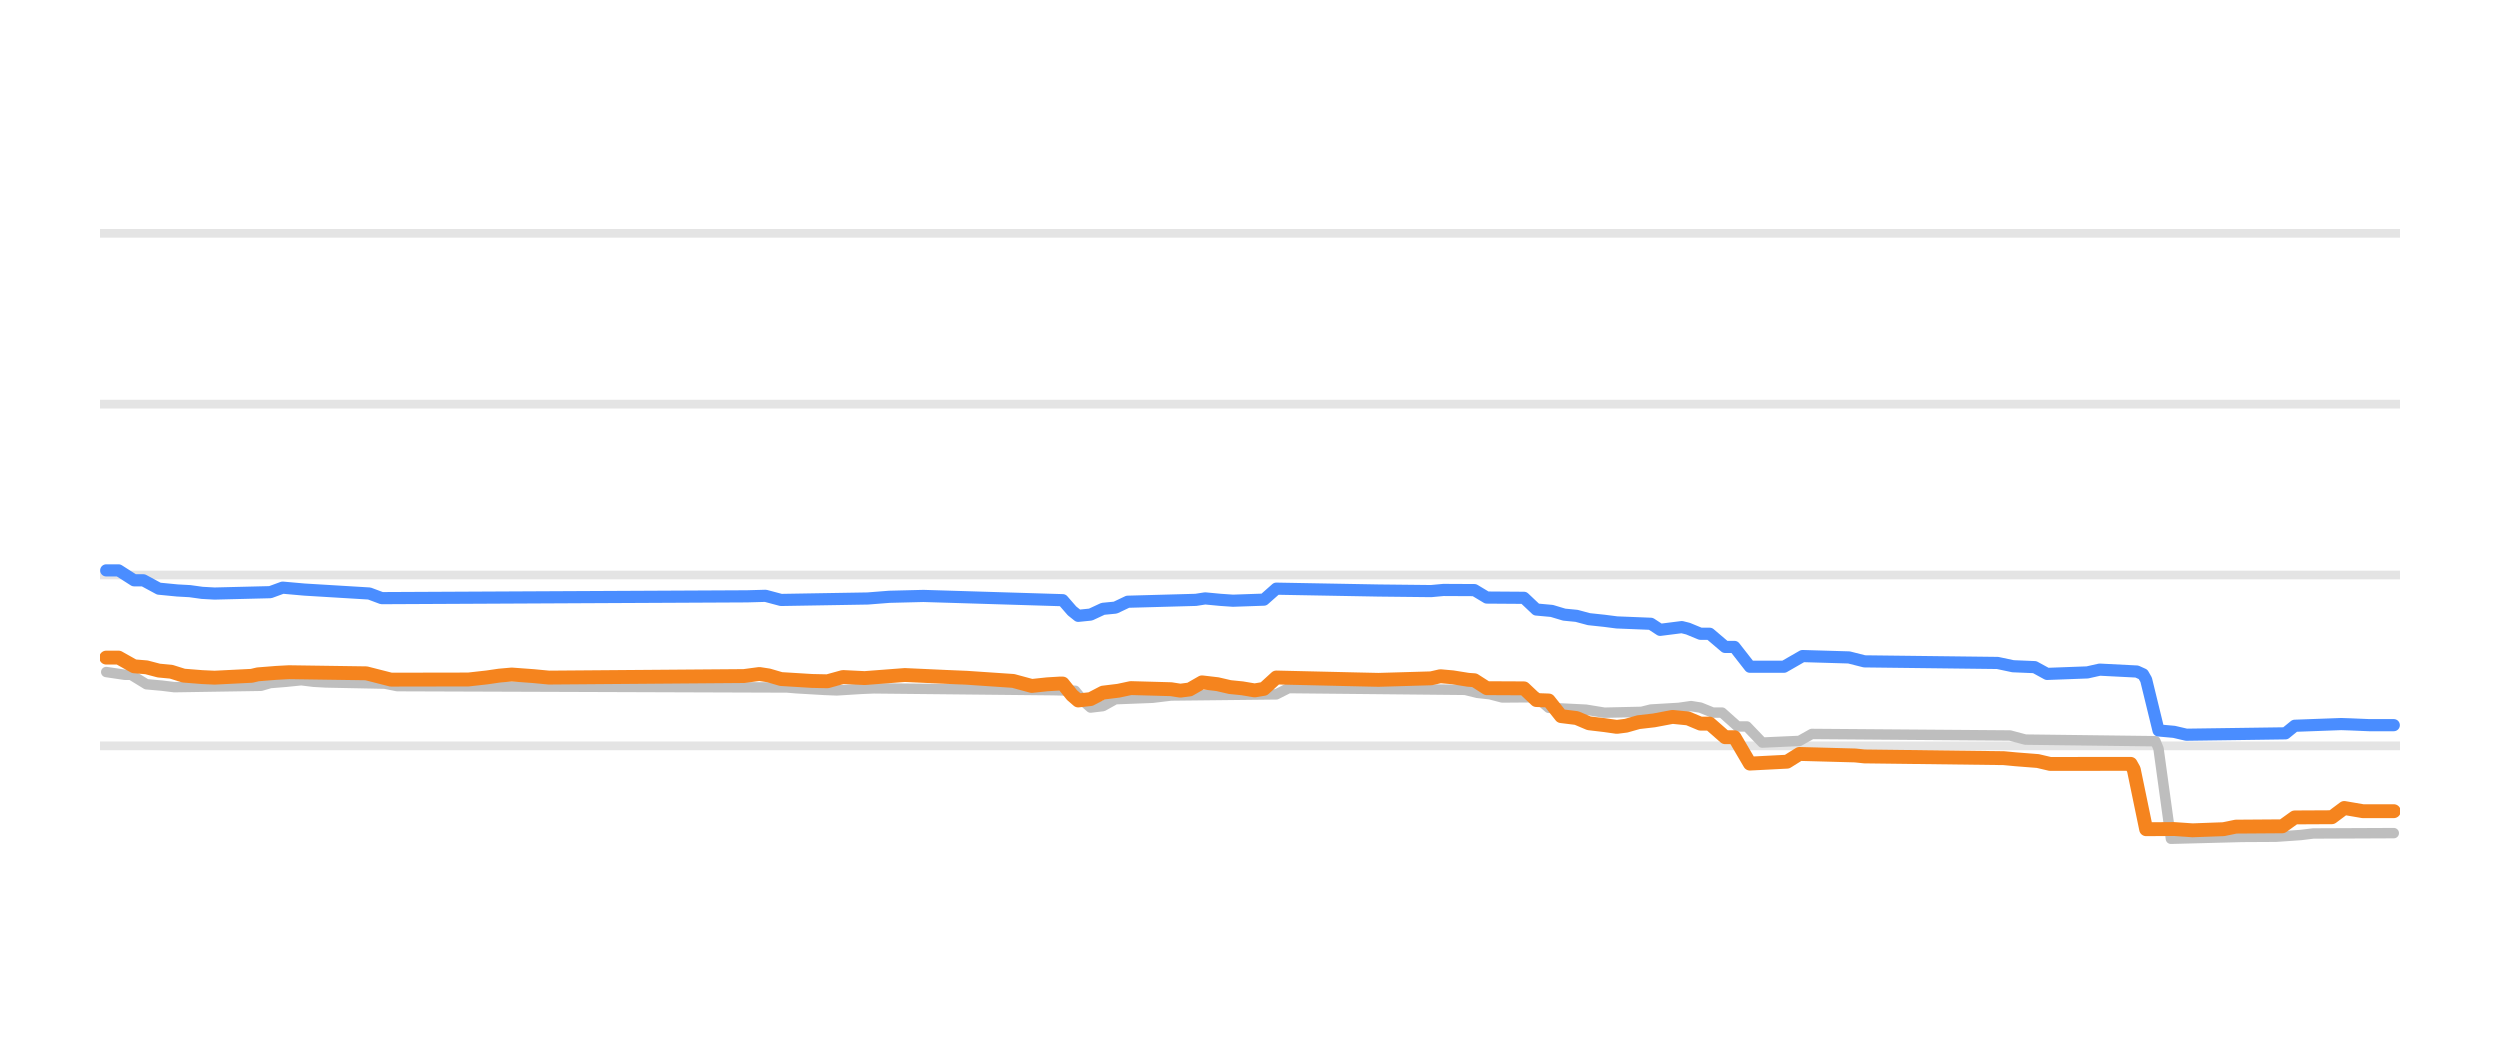
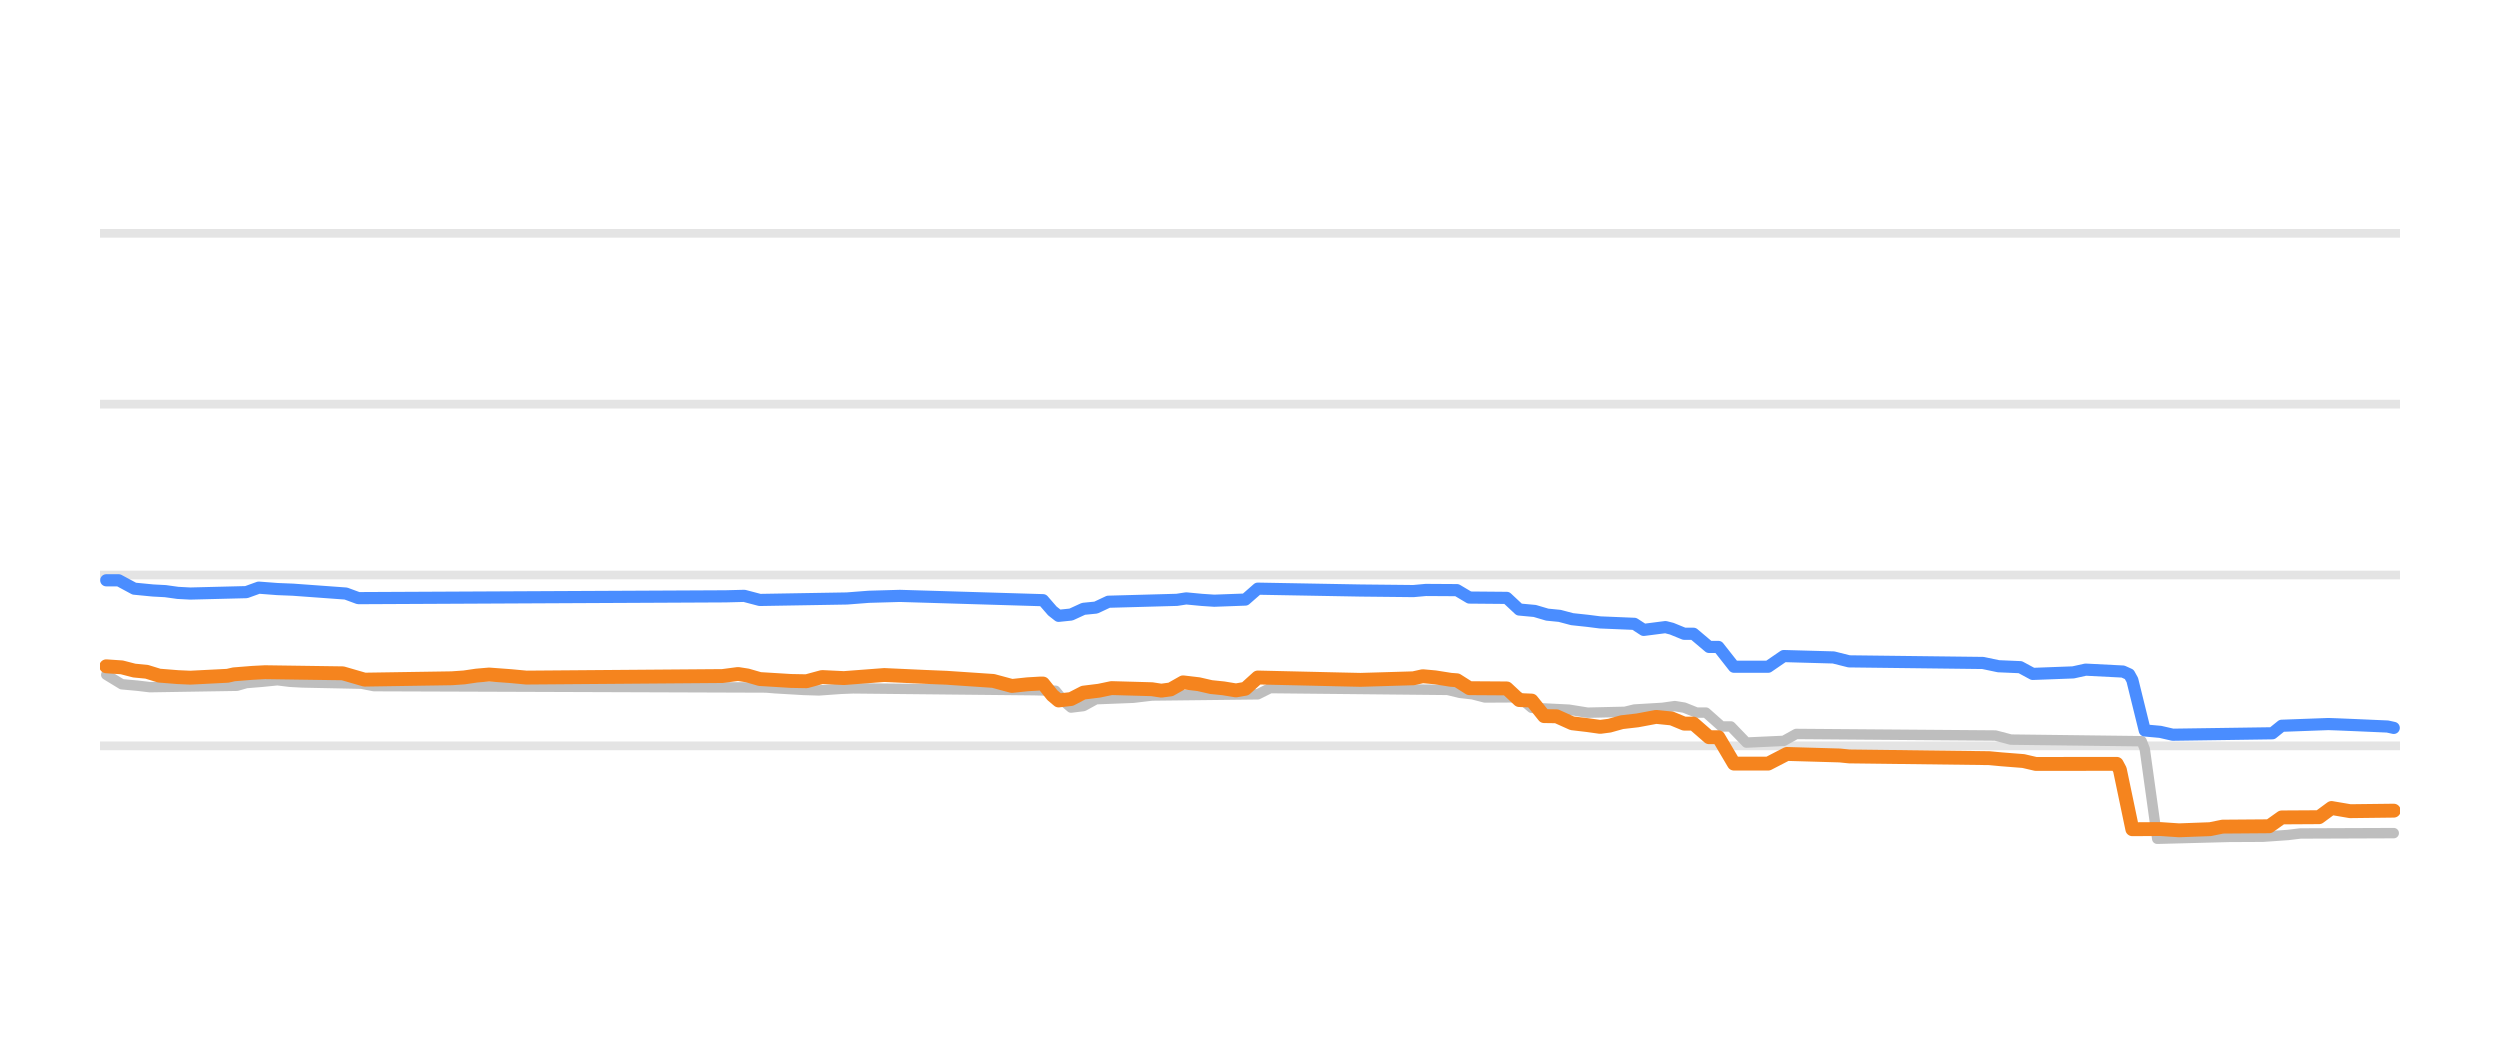
<svg xmlns="http://www.w3.org/2000/svg" width="144pt" height="60pt" viewBox="0 0 144 60" version="1.1">
  <defs>
    <style type="text/css">*{stroke-linejoin: round; stroke-linecap: butt}</style>
  </defs>
  <g id="figure_1">
    <g id="patch_1">
      <path d="M 0 60  L 144 60  L 144 0  L 0 0  L 0 60  z " style="fill: none; opacity: 0" />
    </g>
    <g id="axes_1">
      <g id="patch_2">
        <path d="M 5.76 52.8  L 138.24 52.8  L 138.24 3.6  L 5.76 3.6  L 5.76 52.8  z " style="fill: none" />
      </g>
      <g id="matplotlib.axis_1" />
      <g id="matplotlib.axis_2" />
      <g id="line2d_1">
-         <path d="M 5.76 42.96  L 138.24 42.96  " clip-path="url(#pfcd9ee8345)" style="fill: none; stroke: #b2b2b2; stroke-opacity: 0.35; stroke-width: 0.5; stroke-linecap: square" />
+         <path d="M 5.76 42.96  L 138.24 42.96  " clip-path="url(#p288ac69301)" style="fill: none; stroke: #b2b2b2; stroke-opacity: 0.35; stroke-width: 0.5; stroke-linecap: square" />
      </g>
      <g id="line2d_2">
-         <path d="M 5.76 33.12  L 138.24 33.12  " clip-path="url(#pfcd9ee8345)" style="fill: none; stroke: #b2b2b2; stroke-opacity: 0.35; stroke-width: 0.5; stroke-linecap: square" />
+         <path d="M 5.76 33.12  L 138.24 33.12  " clip-path="url(#p288ac69301)" style="fill: none; stroke: #b2b2b2; stroke-opacity: 0.35; stroke-width: 0.5; stroke-linecap: square" />
      </g>
      <g id="line2d_3">
-         <path d="M 5.76 23.28  L 138.24 23.28  " clip-path="url(#pfcd9ee8345)" style="fill: none; stroke: #b2b2b2; stroke-opacity: 0.35; stroke-width: 0.5; stroke-linecap: square" />
+         <path d="M 5.76 23.28  L 138.24 23.28  " clip-path="url(#p288ac69301)" style="fill: none; stroke: #b2b2b2; stroke-opacity: 0.35; stroke-width: 0.5; stroke-linecap: square" />
      </g>
      <g id="line2d_4">
-         <path d="M 5.76 13.44  L 138.24 13.44  " clip-path="url(#pfcd9ee8345)" style="fill: none; stroke: #b2b2b2; stroke-opacity: 0.35; stroke-width: 0.5; stroke-linecap: square" />
+         <path d="M 5.76 13.44  L 138.24 13.44  " clip-path="url(#p288ac69301)" style="fill: none; stroke: #b2b2b2; stroke-opacity: 0.35; stroke-width: 0.5; stroke-linecap: square" />
      </g>
      <g id="line2d_5">
-         <path d="M 6.118 38.709  L 7.188 38.867  L 7.544 38.867  L 8.436 39.413  L 9.327 39.493  L 10.041 39.58  L 15.033 39.501  L 15.568 39.344  L 16.459 39.272  L 17.351 39.181  L 18.064 39.269  L 18.777 39.309  L 22.165 39.378  L 22.878 39.521  L 45.344 39.599  L 45.879 39.644  L 47.484 39.738  L 48.197 39.767  L 49.623 39.678  L 50.337 39.649  L 60.678 39.755  L 61.926 39.787  L 62.461 40.445  L 62.818 40.756  L 63.531 40.672  L 64.244 40.274  L 66.384 40.191  L 67.453 40.062  L 73.516 39.995  L 74.229 39.634  L 84.392 39.735  L 85.105 39.91  L 85.818 39.988  L 86.531 40.175  L 88.493 40.16  L 89.206 40.771  L 91.346 40.877  L 92.415 41.051  L 94.555 41.003  L 95.09 40.869  L 96.695 40.774  L 97.408 40.672  L 97.943 40.757  L 98.656 41.046  L 99.191 41.046  L 100.082 41.843  L 100.617 41.843  L 101.509 42.773  L 103.648 42.676  L 104.361 42.276  L 115.773 42.364  L 116.664 42.601  L 124.153 42.694  L 124.331 43.128  L 125.044 48.313  L 129.145 48.206  L 131.107 48.195  L 132.533 48.096  L 133.246 48.008  L 137.882 47.988  L 137.882 47.988  " clip-path="url(#pfcd9ee8345)" style="fill: none; stroke: #bebebe; stroke-width: 0.6; stroke-linecap: round" />
+         <path d="M 6.12 38.867  L 7.016 39.413  L 7.913 39.495  L 8.63 39.58  L 13.649 39.499  L 14.187 39.344  L 15.083 39.271  L 15.98 39.181  L 16.697 39.27  L 17.414 39.309  L 20.82 39.38  L 21.537 39.521  L 44.124 39.6  L 44.662 39.644  L 46.275 39.739  L 47.172 39.767  L 48.427 39.677  L 49.144 39.649  L 59.541 39.755  L 60.796 39.787  L 61.334 40.451  L 61.692 40.756  L 62.409 40.669  L 63.126 40.274  L 65.278 40.19  L 66.353 40.062  L 72.448 39.992  L 73.165 39.634  L 83.383 39.737  L 84.1 39.91  L 84.817 39.99  L 85.535 40.175  L 87.506 40.164  L 88.224 40.771  L 90.375 40.878  L 91.45 41.051  L 93.601 41.001  L 94.139 40.869  L 95.753 40.773  L 96.47 40.672  L 97.008 40.759  L 97.725 41.046  L 98.262 41.046  L 99.159 41.843  L 99.696 41.843  L 100.593 42.773  L 102.744 42.674  L 103.461 42.276  L 114.934 42.366  L 115.83 42.601  L 123.36 42.694  L 123.539 43.153  L 124.256 48.313  L 128.379 48.205  L 130.351 48.195  L 131.785 48.095  L 132.502 48.008  L 137.88 47.988  L 137.88 47.988  " clip-path="url(#p288ac69301)" style="fill: none; stroke: #bebebe; stroke-width: 0.6; stroke-linecap: round" />
      </g>
      <g id="line2d_6">
-         <path d="M 6.118 32.854  L 6.831 32.854  L 7.723 33.425  L 8.258 33.425  L 9.149 33.907  L 10.219 34.011  L 10.932 34.05  L 11.645 34.149  L 12.359 34.188  L 15.568 34.109  L 16.281 33.848  L 17.529 33.959  L 21.274 34.186  L 21.987 34.453  L 43.026 34.349  L 44.096 34.319  L 44.988 34.557  L 49.98 34.473  L 51.228 34.375  L 53.189 34.326  L 61.213 34.571  L 61.748 35.187  L 62.104 35.472  L 62.818 35.4  L 63.531 35.068  L 64.244 34.999  L 64.957 34.66  L 68.88 34.552  L 69.415 34.468  L 70.306 34.552  L 71.019 34.601  L 72.802 34.539  L 73.516 33.907  L 79.399 34.014  L 82.431 34.047  L 83.144 33.981  L 84.927 33.99  L 85.64 34.419  L 87.78 34.434  L 88.493 35.108  L 89.384 35.189  L 90.097 35.403  L 90.811 35.473  L 91.524 35.664  L 92.415 35.759  L 93.129 35.851  L 95.09 35.93  L 95.625 36.279  L 96.873 36.121  L 97.229 36.21  L 97.943 36.505  L 98.478 36.505  L 99.369 37.263  L 99.904 37.263  L 100.795 38.404  L 102.757 38.404  L 103.827 37.789  L 106.501 37.868  L 107.393 38.094  L 115.06 38.186  L 115.951 38.375  L 117.199 38.427  L 117.912 38.817  L 120.23 38.731  L 120.943 38.571  L 123.083 38.68  L 123.44 38.842  L 123.618 39.154  L 124.331 42.074  L 125.223 42.154  L 125.936 42.32  L 131.641 42.24  L 132.176 41.804  L 134.851 41.706  L 135.386 41.724  L 136.456 41.769  L 137.882 41.769  L 137.882 41.769  " clip-path="url(#pfcd9ee8345)" style="fill: none; stroke: #4a8dff; stroke-width: 0.7; stroke-linecap: round" />
+         <path d="M 6.12 33.425  L 6.837 33.425  L 7.733 33.907  L 8.809 34.012  L 9.526 34.05  L 10.243 34.15  L 10.96 34.188  L 14.187 34.107  L 14.904 33.848  L 15.98 33.93  L 16.876 33.966  L 19.923 34.188  L 20.64 34.453  L 41.794 34.349  L 42.869 34.321  L 43.766 34.557  L 48.785 34.472  L 50.04 34.375  L 51.833 34.323  L 60.079 34.571  L 60.617 35.192  L 60.975 35.472  L 61.692 35.398  L 62.409 35.068  L 63.126 34.997  L 63.843 34.66  L 67.787 34.551  L 68.325 34.468  L 69.221 34.553  L 69.938 34.601  L 71.731 34.535  L 72.448 33.907  L 78.364 34.014  L 81.411 34.046  L 82.128 33.981  L 83.921 33.992  L 84.638 34.419  L 86.789 34.438  L 87.506 35.108  L 88.403 35.191  L 89.12 35.403  L 89.837 35.474  L 90.554 35.664  L 91.45 35.76  L 92.167 35.851  L 94.139 35.933  L 94.677 36.282  L 95.932 36.121  L 96.29 36.212  L 97.008 36.505  L 97.545 36.505  L 98.442 37.263  L 98.979 37.263  L 99.876 38.404  L 101.848 38.404  L 102.744 37.789  L 105.612 37.869  L 106.509 38.094  L 114.217 38.187  L 115.113 38.375  L 116.368 38.429  L 117.085 38.817  L 119.416 38.73  L 120.133 38.571  L 122.284 38.681  L 122.642 38.843  L 122.822 39.169  L 123.539 42.074  L 124.435 42.155  L 125.152 42.32  L 130.889 42.237  L 131.426 41.804  L 134.115 41.705  L 134.653 41.724  L 135.729 41.769  L 137.521 41.848  L 137.88 41.927  L 137.88 41.927  " clip-path="url(#p288ac69301)" style="fill: none; stroke: #4a8dff; stroke-width: 0.7; stroke-linecap: round" />
      </g>
      <g id="line2d_7">
-         <path d="M 6.118 37.878  L 6.831 37.878  L 7.723 38.379  L 8.436 38.438  L 9.149 38.625  L 9.862 38.692  L 10.576 38.916  L 11.645 39.001  L 12.359 39.034  L 14.498 38.927  L 14.855 38.842  L 15.925 38.757  L 16.638 38.719  L 21.095 38.783  L 22.522 39.147  L 26.979 39.139  L 28.049 39.019  L 28.762 38.915  L 29.475 38.852  L 30.723 38.944  L 31.615 39.029  L 42.848 38.941  L 43.739 38.822  L 44.274 38.904  L 44.988 39.113  L 46.771 39.223  L 47.662 39.242  L 48.554 38.996  L 49.802 39.058  L 52.12 38.881  L 54.437 38.987  L 55.686 39.04  L 58.36 39.221  L 59.43 39.511  L 60.321 39.416  L 61.035 39.373  L 61.213 39.373  L 61.748 40.039  L 62.104 40.347  L 62.818 40.267  L 63.531 39.895  L 64.422 39.786  L 65.135 39.634  L 67.453 39.698  L 67.988 39.782  L 68.523 39.713  L 69.236 39.304  L 70.128 39.409  L 70.841 39.575  L 71.554 39.647  L 72.267 39.767  L 72.802 39.677  L 73.516 39.024  L 78.151 39.132  L 79.399 39.16  L 82.431 39.072  L 82.965 38.95  L 83.679 39.014  L 84.57 39.157  L 84.927 39.182  L 85.64 39.639  L 87.78 39.649  L 88.493 40.323  L 89.206 40.348  L 89.919 41.248  L 90.811 41.359  L 91.524 41.661  L 92.415 41.766  L 93.129 41.868  L 93.663 41.8  L 94.377 41.597  L 95.268 41.495  L 96.338 41.293  L 97.229 41.382  L 97.943 41.681  L 98.478 41.681  L 99.369 42.463  L 99.904 42.463  L 100.795 43.983  L 102.935 43.873  L 103.648 43.427  L 106.858 43.514  L 107.393 43.57  L 115.416 43.67  L 116.129 43.737  L 117.377 43.835  L 118.091 44.003  L 122.726 43.998  L 122.905 44.319  L 123.618 47.763  L 125.223 47.752  L 126.292 47.826  L 128.075 47.761  L 128.789 47.614  L 131.463 47.595  L 132.176 47.083  L 134.316 47.072  L 135.029 46.54  L 136.099 46.724  L 137.882 46.724  L 137.882 46.724  " clip-path="url(#pfcd9ee8345)" style="fill: none; stroke: #f5841e; stroke-width: 0.8; stroke-linecap: round" />
+         <path d="M 6.12 38.379  L 7.016 38.44  L 7.733 38.625  L 8.45 38.694  L 9.168 38.916  L 10.243 39.002  L 10.96 39.034  L 13.111 38.925  L 13.47 38.842  L 14.545 38.756  L 15.263 38.719  L 19.744 38.783  L 20.999 39.147  L 26.018 39.069  L 26.736 39.019  L 27.453 38.914  L 28.17 38.852  L 29.424 38.945  L 30.321 39.029  L 41.615 38.94  L 42.511 38.822  L 43.049 38.906  L 43.766 39.113  L 45.558 39.223  L 46.455 39.24  L 47.351 38.997  L 48.606 39.058  L 50.936 38.881  L 53.267 38.988  L 54.522 39.04  L 57.211 39.221  L 58.286 39.511  L 59.183 39.415  L 59.9 39.373  L 60.079 39.373  L 60.617 40.045  L 60.975 40.347  L 61.692 40.264  L 62.409 39.895  L 63.306 39.784  L 64.023 39.634  L 66.353 39.699  L 66.891 39.782  L 67.429 39.71  L 68.146 39.304  L 69.042 39.41  L 69.759 39.575  L 70.476 39.649  L 71.193 39.767  L 71.731 39.673  L 72.448 39.024  L 77.109 39.132  L 78.364 39.16  L 81.411 39.07  L 81.949 38.95  L 82.666 39.015  L 83.563 39.157  L 83.921 39.184  L 84.638 39.639  L 86.789 39.653  L 87.506 40.323  L 88.224 40.353  L 88.941 41.248  L 89.658 41.258  L 90.554 41.661  L 91.45 41.767  L 92.167 41.868  L 92.705 41.798  L 93.422 41.597  L 94.319 41.494  L 95.394 41.293  L 96.29 41.384  L 97.008 41.681  L 97.545 41.681  L 98.442 42.463  L 98.979 42.463  L 99.876 43.983  L 101.848 43.983  L 102.923 43.427  L 105.971 43.515  L 106.509 43.57  L 114.576 43.67  L 115.293 43.737  L 116.547 43.836  L 117.264 44.003  L 121.925 43.998  L 122.105 44.337  L 122.822 47.763  L 124.435 47.753  L 125.511 47.826  L 127.303 47.76  L 128.02 47.614  L 130.709 47.593  L 131.426 47.083  L 133.578 47.07  L 134.295 46.541  L 135.37 46.724  L 137.88 46.694  L 137.88 46.694  " clip-path="url(#p288ac69301)" style="fill: none; stroke: #f5841e; stroke-width: 0.8; stroke-linecap: round" />
      </g>
    </g>
  </g>
  <defs>
-     <clipPath id="pfcd9ee8345">
+     <clipPath id="p288ac69301">
      <rect x="5.76" y="3.6" width="132.48" height="49.2" />
    </clipPath>
  </defs>
</svg>
